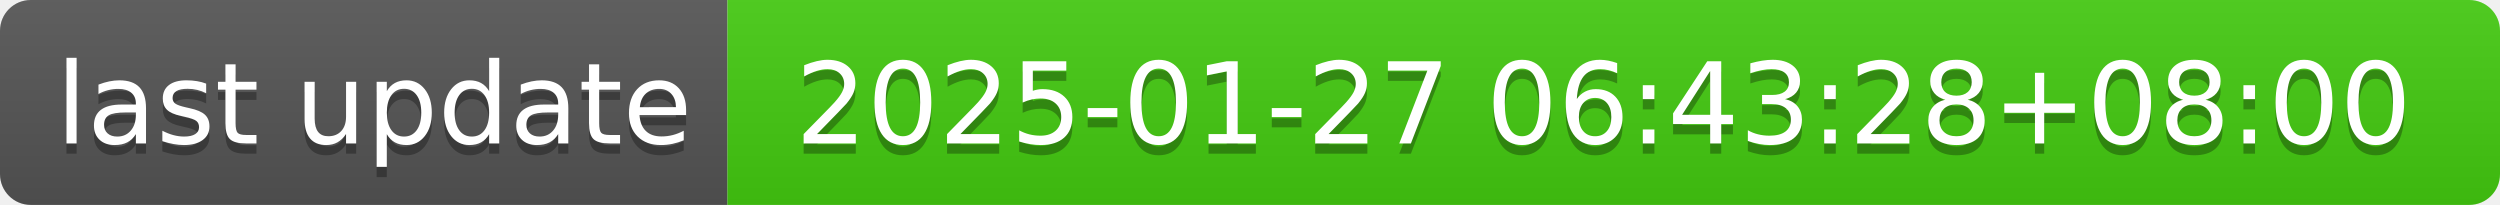
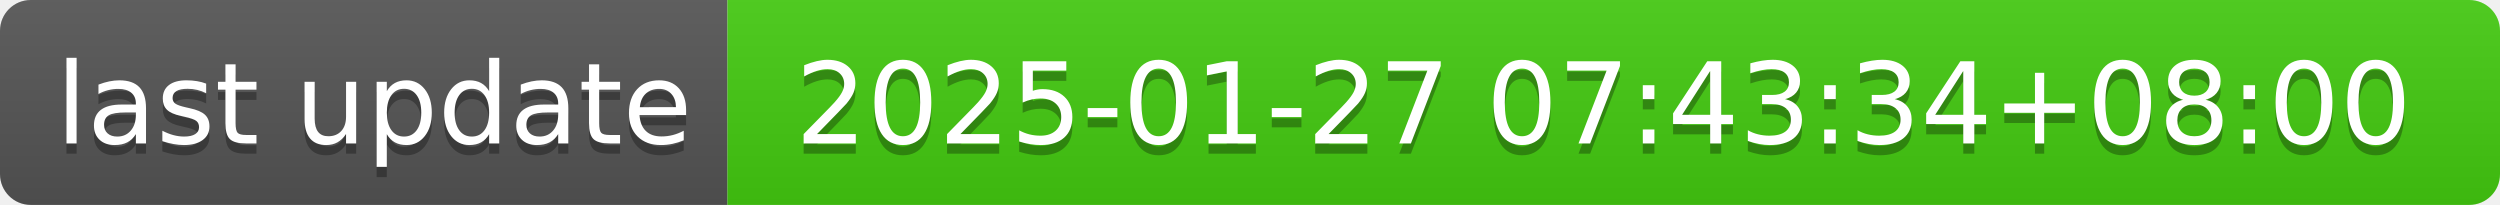
- <svg xmlns="http://www.w3.org/2000/svg" width="244" height="20" role="img" aria-label="last update: 2025-01-27 06:43:28+08:00">
+ <svg xmlns="http://www.w3.org/2000/svg" width="244" height="20" role="img" aria-label="last update: 2025-01-27 07:43:34+08:00">
  <linearGradient id="s" x2="0" y2="100%">
    <stop offset="0" stop-color="#bbb" stop-opacity=".1" />
    <stop offset="1" stop-opacity=".1" />
  </linearGradient>
  <clipPath id="r">
    <rect width="244" height="20" rx="3" fill="#fff" />
  </clipPath>
  <g clip-path="url(#r)">
    <rect width="71" height="20" fill="#555" />
    <rect x="71" width="173" height="20" fill="#4c1" />
    <rect width="244" height="20" fill="url(#s)" />
  </g>
  <g fill="#fff" text-anchor="middle" font-family="Verdana,Geneva,DejaVu Sans,sans-serif" text-rendering="geometricPrecision" font-size="110">
    <text aria-hidden="true" x="365" y="150" fill="#010101" fill-opacity=".3" transform="scale(.1)" textLength="610">last update</text>
    <text x="365" y="140" transform="scale(.1)" fill="#fff" textLength="610">last update</text>
-     <text aria-hidden="true" x="1565" y="150" fill="#010101" fill-opacity=".3" transform="scale(.1)" textLength="1630">2025-01-27 06:43:28+08:00</text>
-     <text x="1565" y="140" transform="scale(.1)" fill="#fff" textLength="1630">2025-01-27 06:43:28+08:00</text>
+     <text aria-hidden="true" x="1565" y="150" fill="#010101" fill-opacity=".3" transform="scale(.1)" textLength="1630">2025-01-27 07:43:34+08:00</text>
+     <text x="1565" y="140" transform="scale(.1)" fill="#fff" textLength="1630">2025-01-27 07:43:34+08:00</text>
  </g>
</svg>
